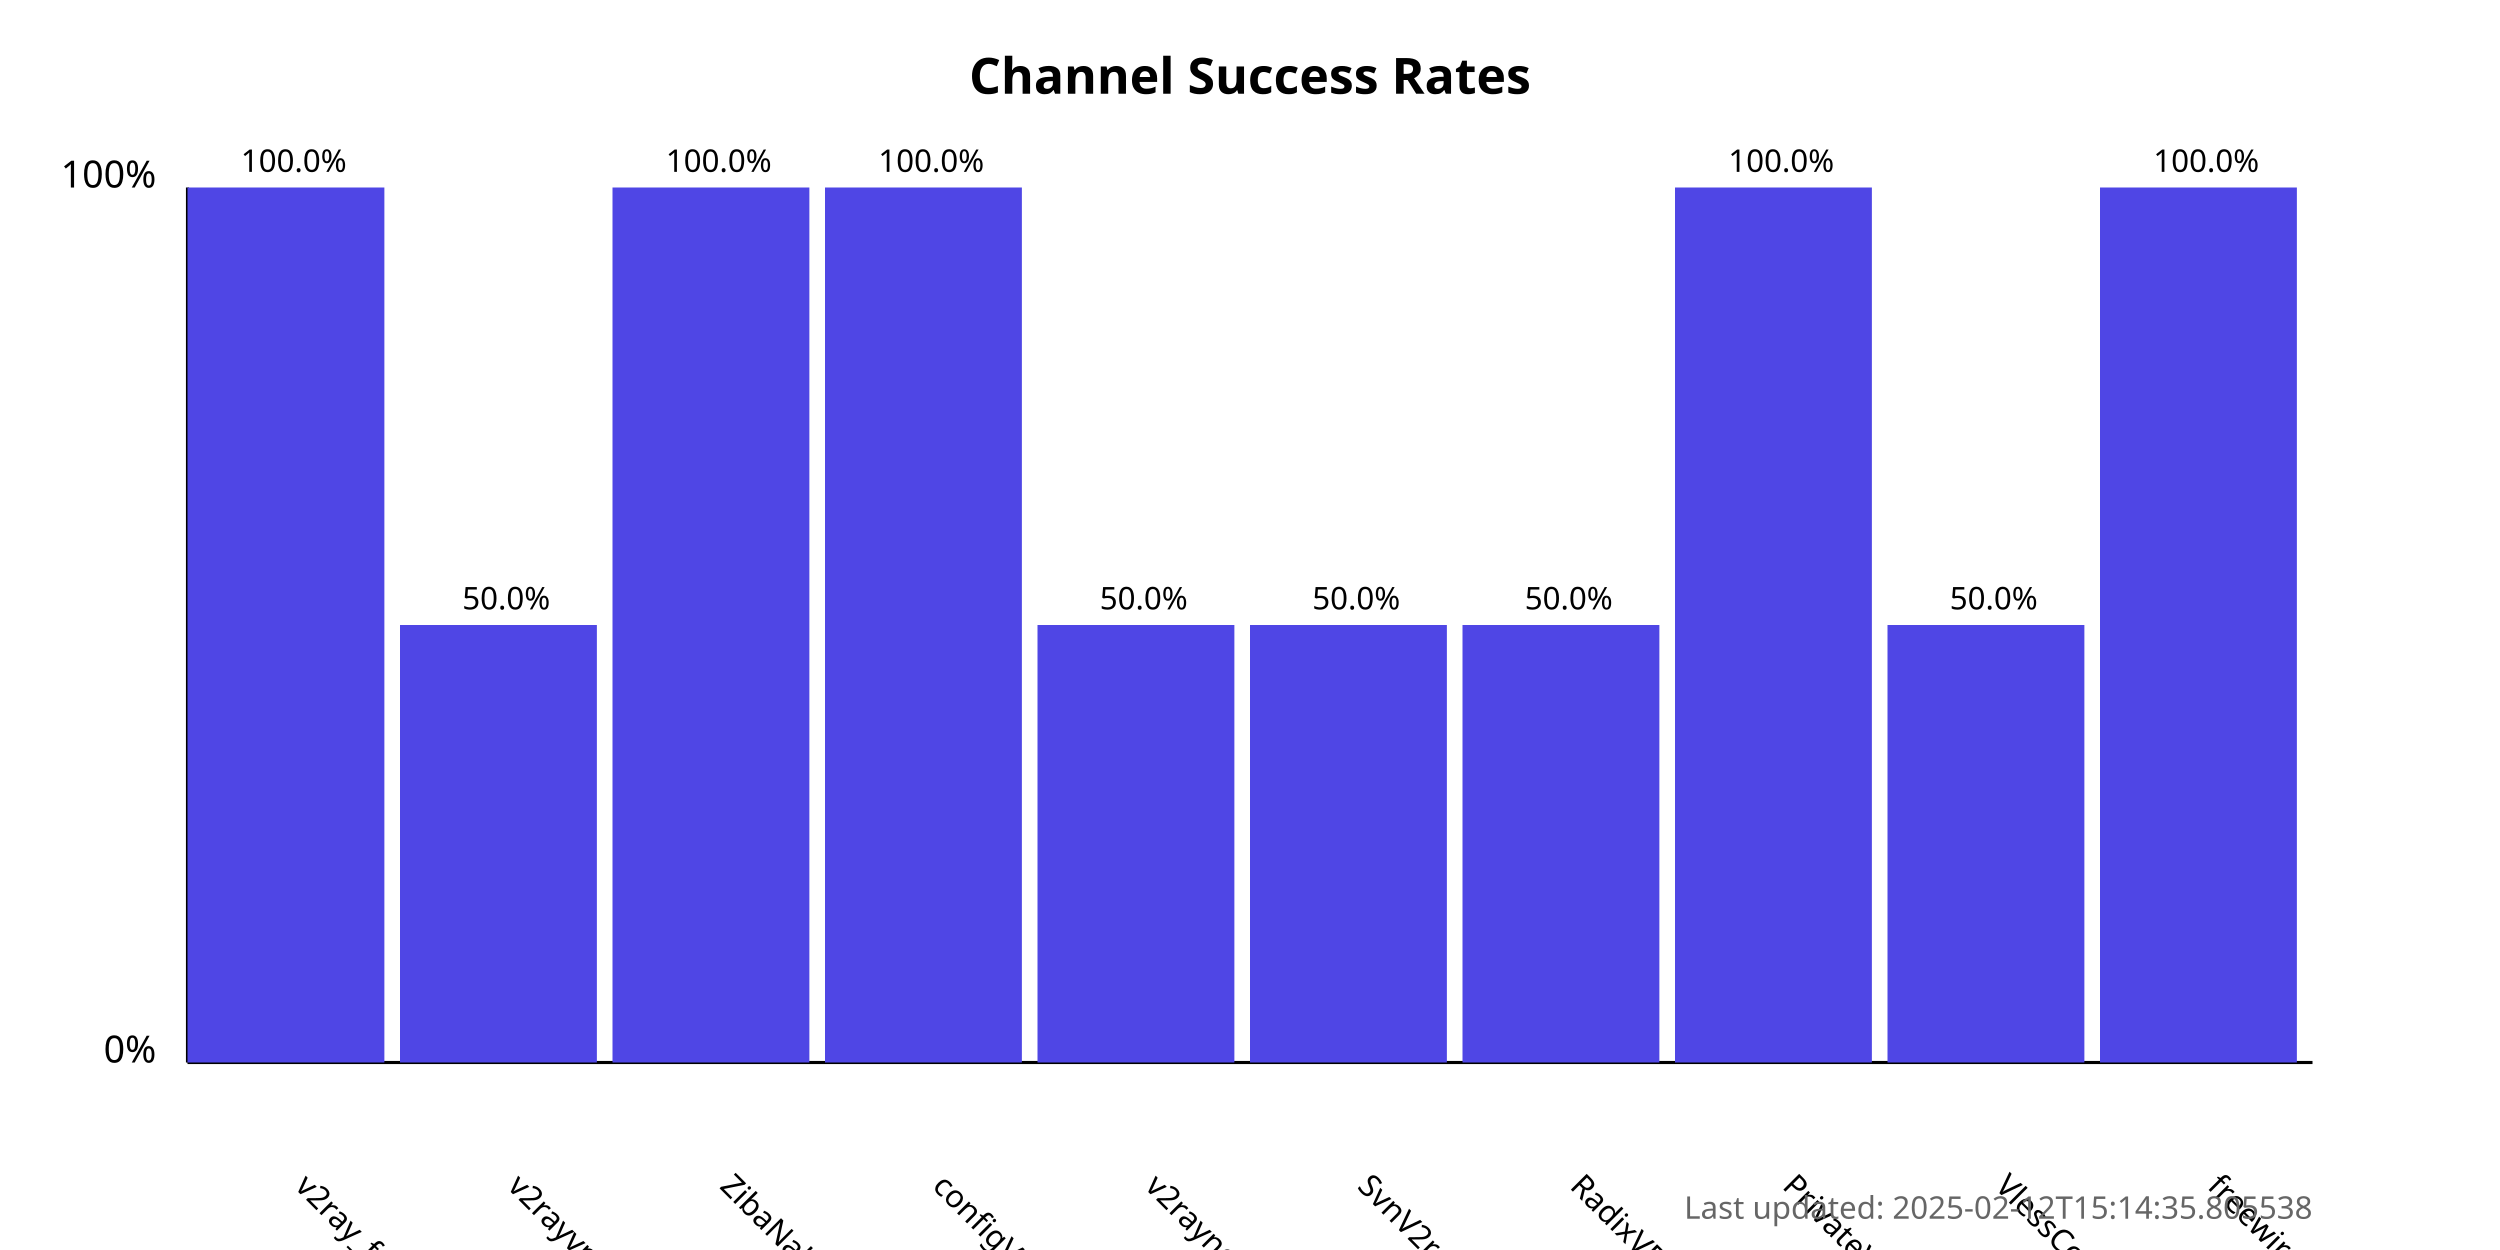
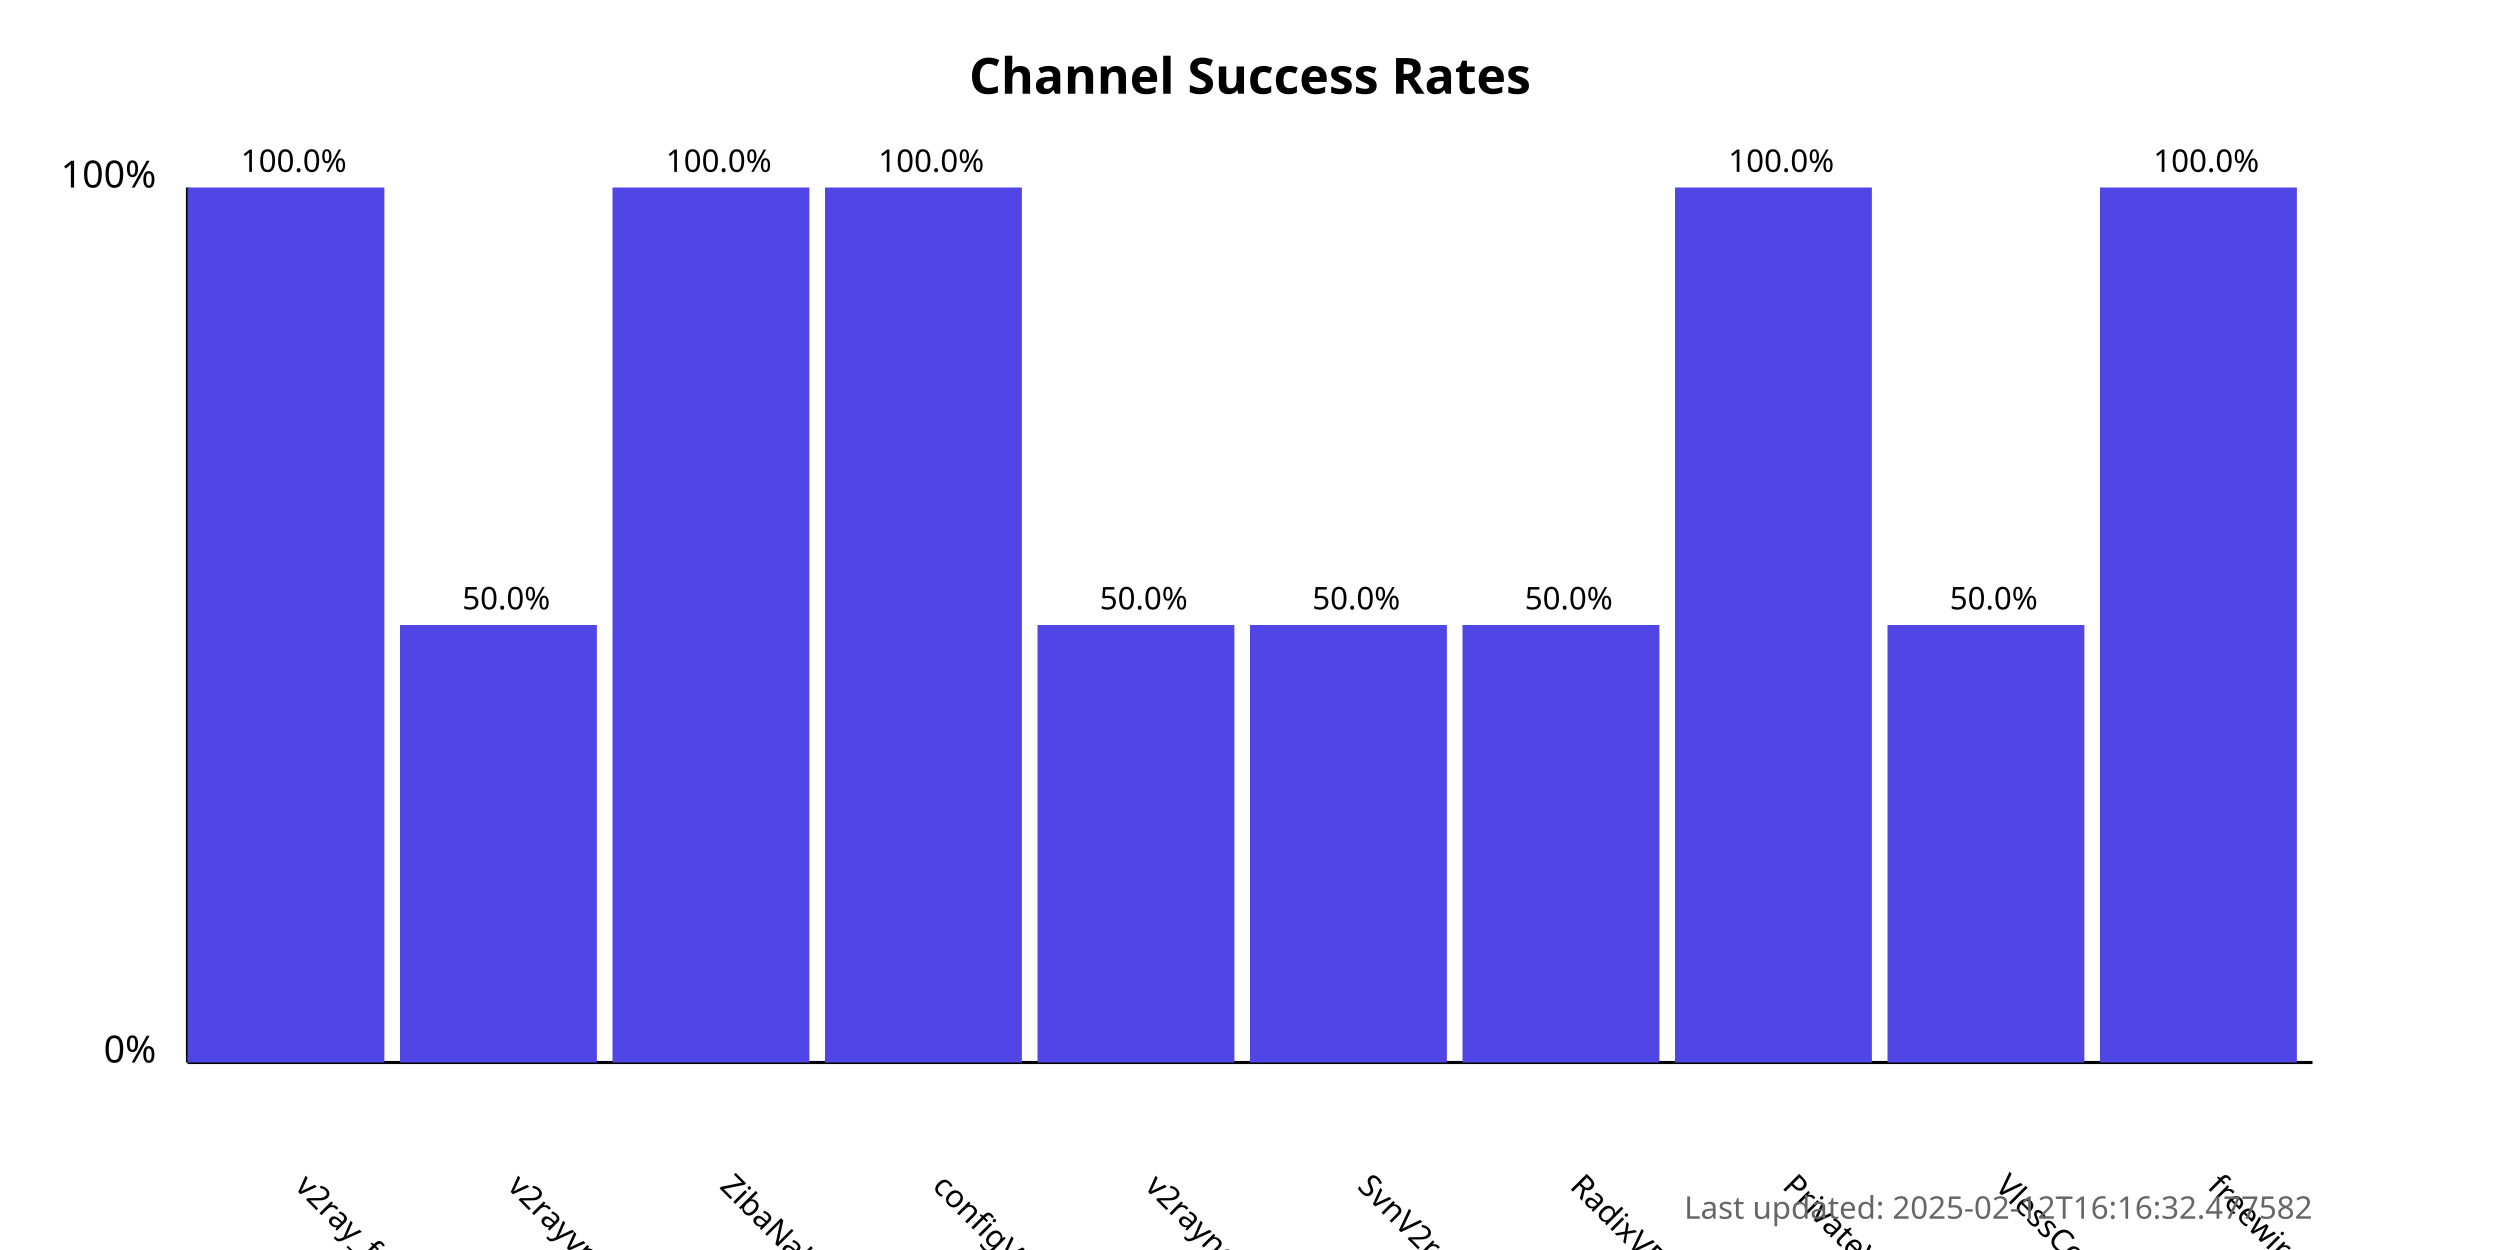
<svg xmlns="http://www.w3.org/2000/svg" width="800" height="400">
  <style>
            .chart-title { font: bold 16px sans-serif; }
            .axis-label { font: 12px sans-serif; }
            .tick-label { font: 10px sans-serif; }
            .bar { fill: #4f46e5; }
            .bar:hover { fill: #6366f1; }
            .timestamp { font: 10px sans-serif; fill: #666; }
        </style>
  <text x="400.0" y="30" text-anchor="middle" class="chart-title">
            Channel Success Rates
        </text>
  <line x1="60" y1="340" x2="60" y2="60" stroke="black" stroke-width="1" />
  <line x1="60" y1="340" x2="740" y2="340" stroke="black" stroke-width="1" />
  <text x="50" y="340" text-anchor="end" class="axis-label">0%</text>
  <text x="50" y="60" text-anchor="end" class="axis-label">100%</text>
  <g>
    <rect x="60" y="60.0" width="63.0" height="280.0" class="bar" />
    <text x="94.0" y="380" transform="rotate(45, 94.0, 380)" text-anchor="start" class="tick-label">
                v2ray_free_conf
            </text>
    <text x="94.0" y="55.0" text-anchor="middle" class="tick-label">
                100.0%
            </text>
  </g>
  <g>
    <rect x="128.0" y="200.0" width="63.0" height="140.0" class="bar" />
    <text x="162.0" y="380" transform="rotate(45, 162.0, 380)" text-anchor="start" class="tick-label">
                v2rayvpno
            </text>
    <text x="162.0" y="195.0" text-anchor="middle" class="tick-label">
                50.0%
            </text>
  </g>
  <g>
    <rect x="196.0" y="60.0" width="63.0" height="280.0" class="bar" />
    <text x="230.0" y="380" transform="rotate(45, 230.0, 380)" text-anchor="start" class="tick-label">
                ZibaNabz
            </text>
    <text x="230.0" y="55.0" text-anchor="middle" class="tick-label">
                100.0%
            </text>
  </g>
  <g>
    <rect x="264.0" y="60.0" width="63.0" height="280.0" class="bar" />
    <text x="298.0" y="380" transform="rotate(45, 298.0, 380)" text-anchor="start" class="tick-label">
                configV2rayForFree
            </text>
    <text x="298.0" y="55.0" text-anchor="middle" class="tick-label">
                100.0%
            </text>
  </g>
  <g>
    <rect x="332.0" y="200.0" width="63.0" height="140.0" class="bar" />
    <text x="366.0" y="380" transform="rotate(45, 366.0, 380)" text-anchor="start" class="tick-label">
                v2rayngvpn
            </text>
    <text x="366.0" y="195.0" text-anchor="middle" class="tick-label">
                50.0%
            </text>
  </g>
  <g>
    <rect x="400.0" y="200.0" width="63.0" height="140.0" class="bar" />
    <text x="434.0" y="380" transform="rotate(45, 434.0, 380)" text-anchor="start" class="tick-label">
                SvnV2ray
            </text>
    <text x="434.0" y="195.0" text-anchor="middle" class="tick-label">
                50.0%
            </text>
  </g>
  <g>
    <rect x="468.0" y="200.0" width="63.0" height="140.0" class="bar" />
    <text x="502.0" y="380" transform="rotate(45, 502.0, 380)" text-anchor="start" class="tick-label">
                RadixVPN
            </text>
    <text x="502.0" y="195.0" text-anchor="middle" class="tick-label">
                50.0%
            </text>
  </g>
  <g>
    <rect x="536.0" y="60.0" width="63.0" height="280.0" class="bar" />
    <text x="570.0" y="380" transform="rotate(45, 570.0, 380)" text-anchor="start" class="tick-label">
                PrivateVPNs
            </text>
    <text x="570.0" y="55.0" text-anchor="middle" class="tick-label">
                100.0%
            </text>
  </g>
  <g>
    <rect x="604.0" y="200.0" width="63.0" height="140.0" class="bar" />
    <text x="638.0" y="380" transform="rotate(45, 638.0, 380)" text-anchor="start" class="tick-label">
                VlessConfig
            </text>
    <text x="638.0" y="195.0" text-anchor="middle" class="tick-label">
                50.0%
            </text>
  </g>
  <g>
    <rect x="672.0" y="60.0" width="63.0" height="280.0" class="bar" />
    <text x="706.0" y="380" transform="rotate(45, 706.0, 380)" text-anchor="start" class="tick-label">
                freewireguard
            </text>
    <text x="706.0" y="55.0" text-anchor="middle" class="tick-label">
                100.0%
            </text>
  </g>
  <text x="740" y="390" text-anchor="end" class="timestamp">
-             Last updated: 2025-02-12T15:14:35.805538
+             Last updated: 2025-02-12T16:16:32.477582
        </text>
</svg>
